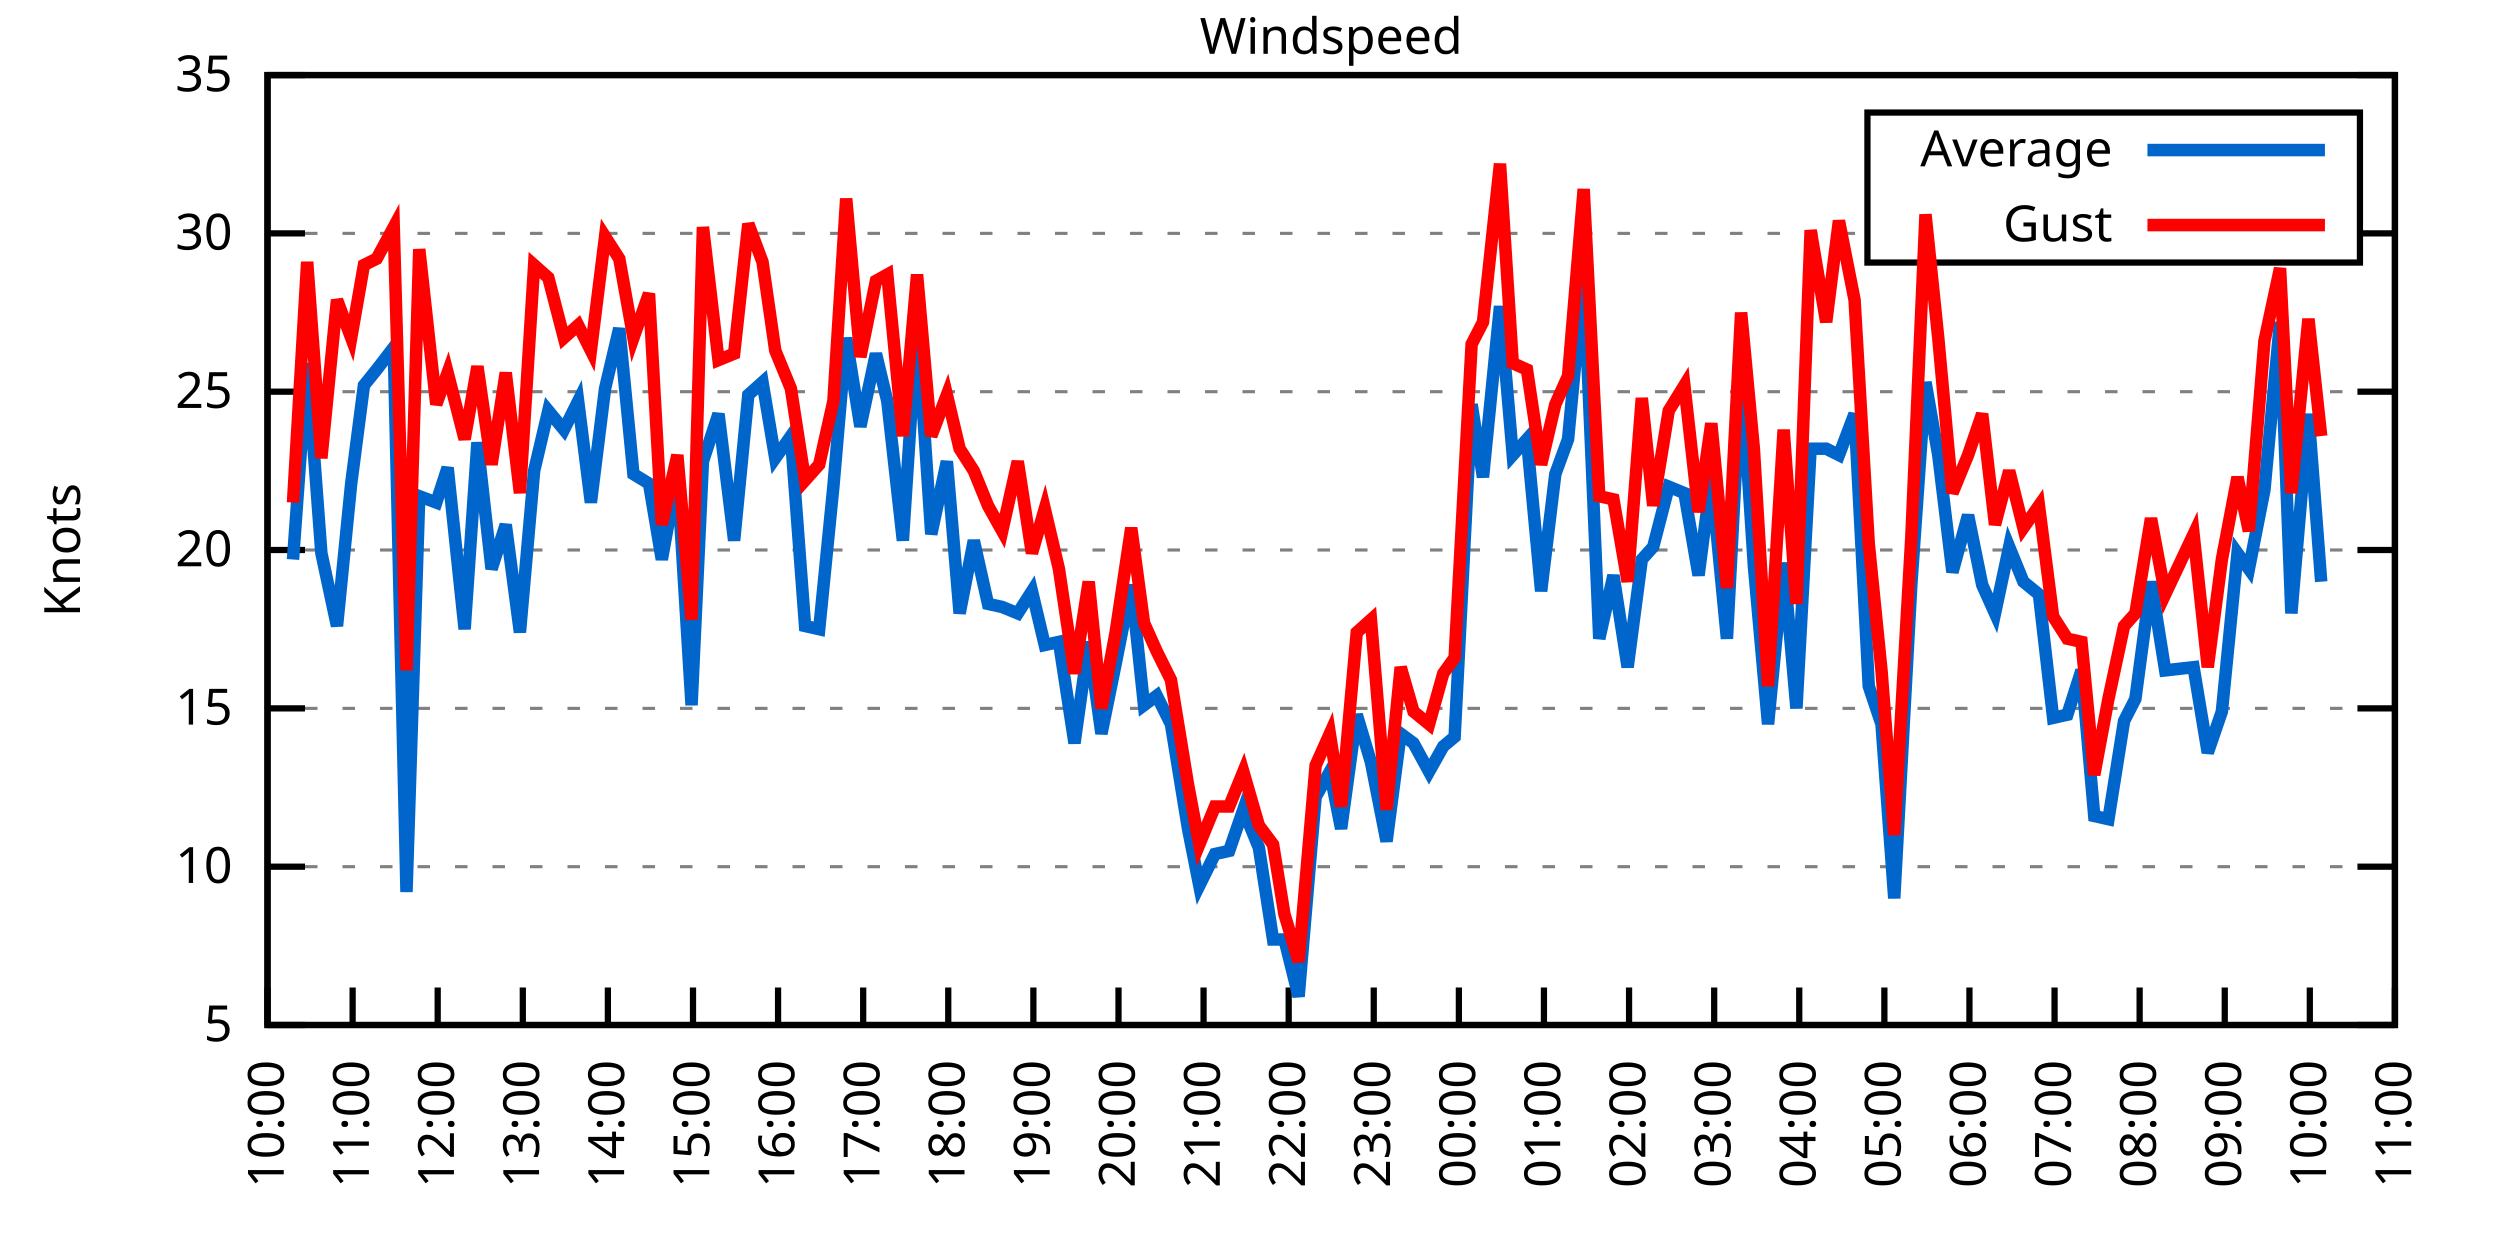
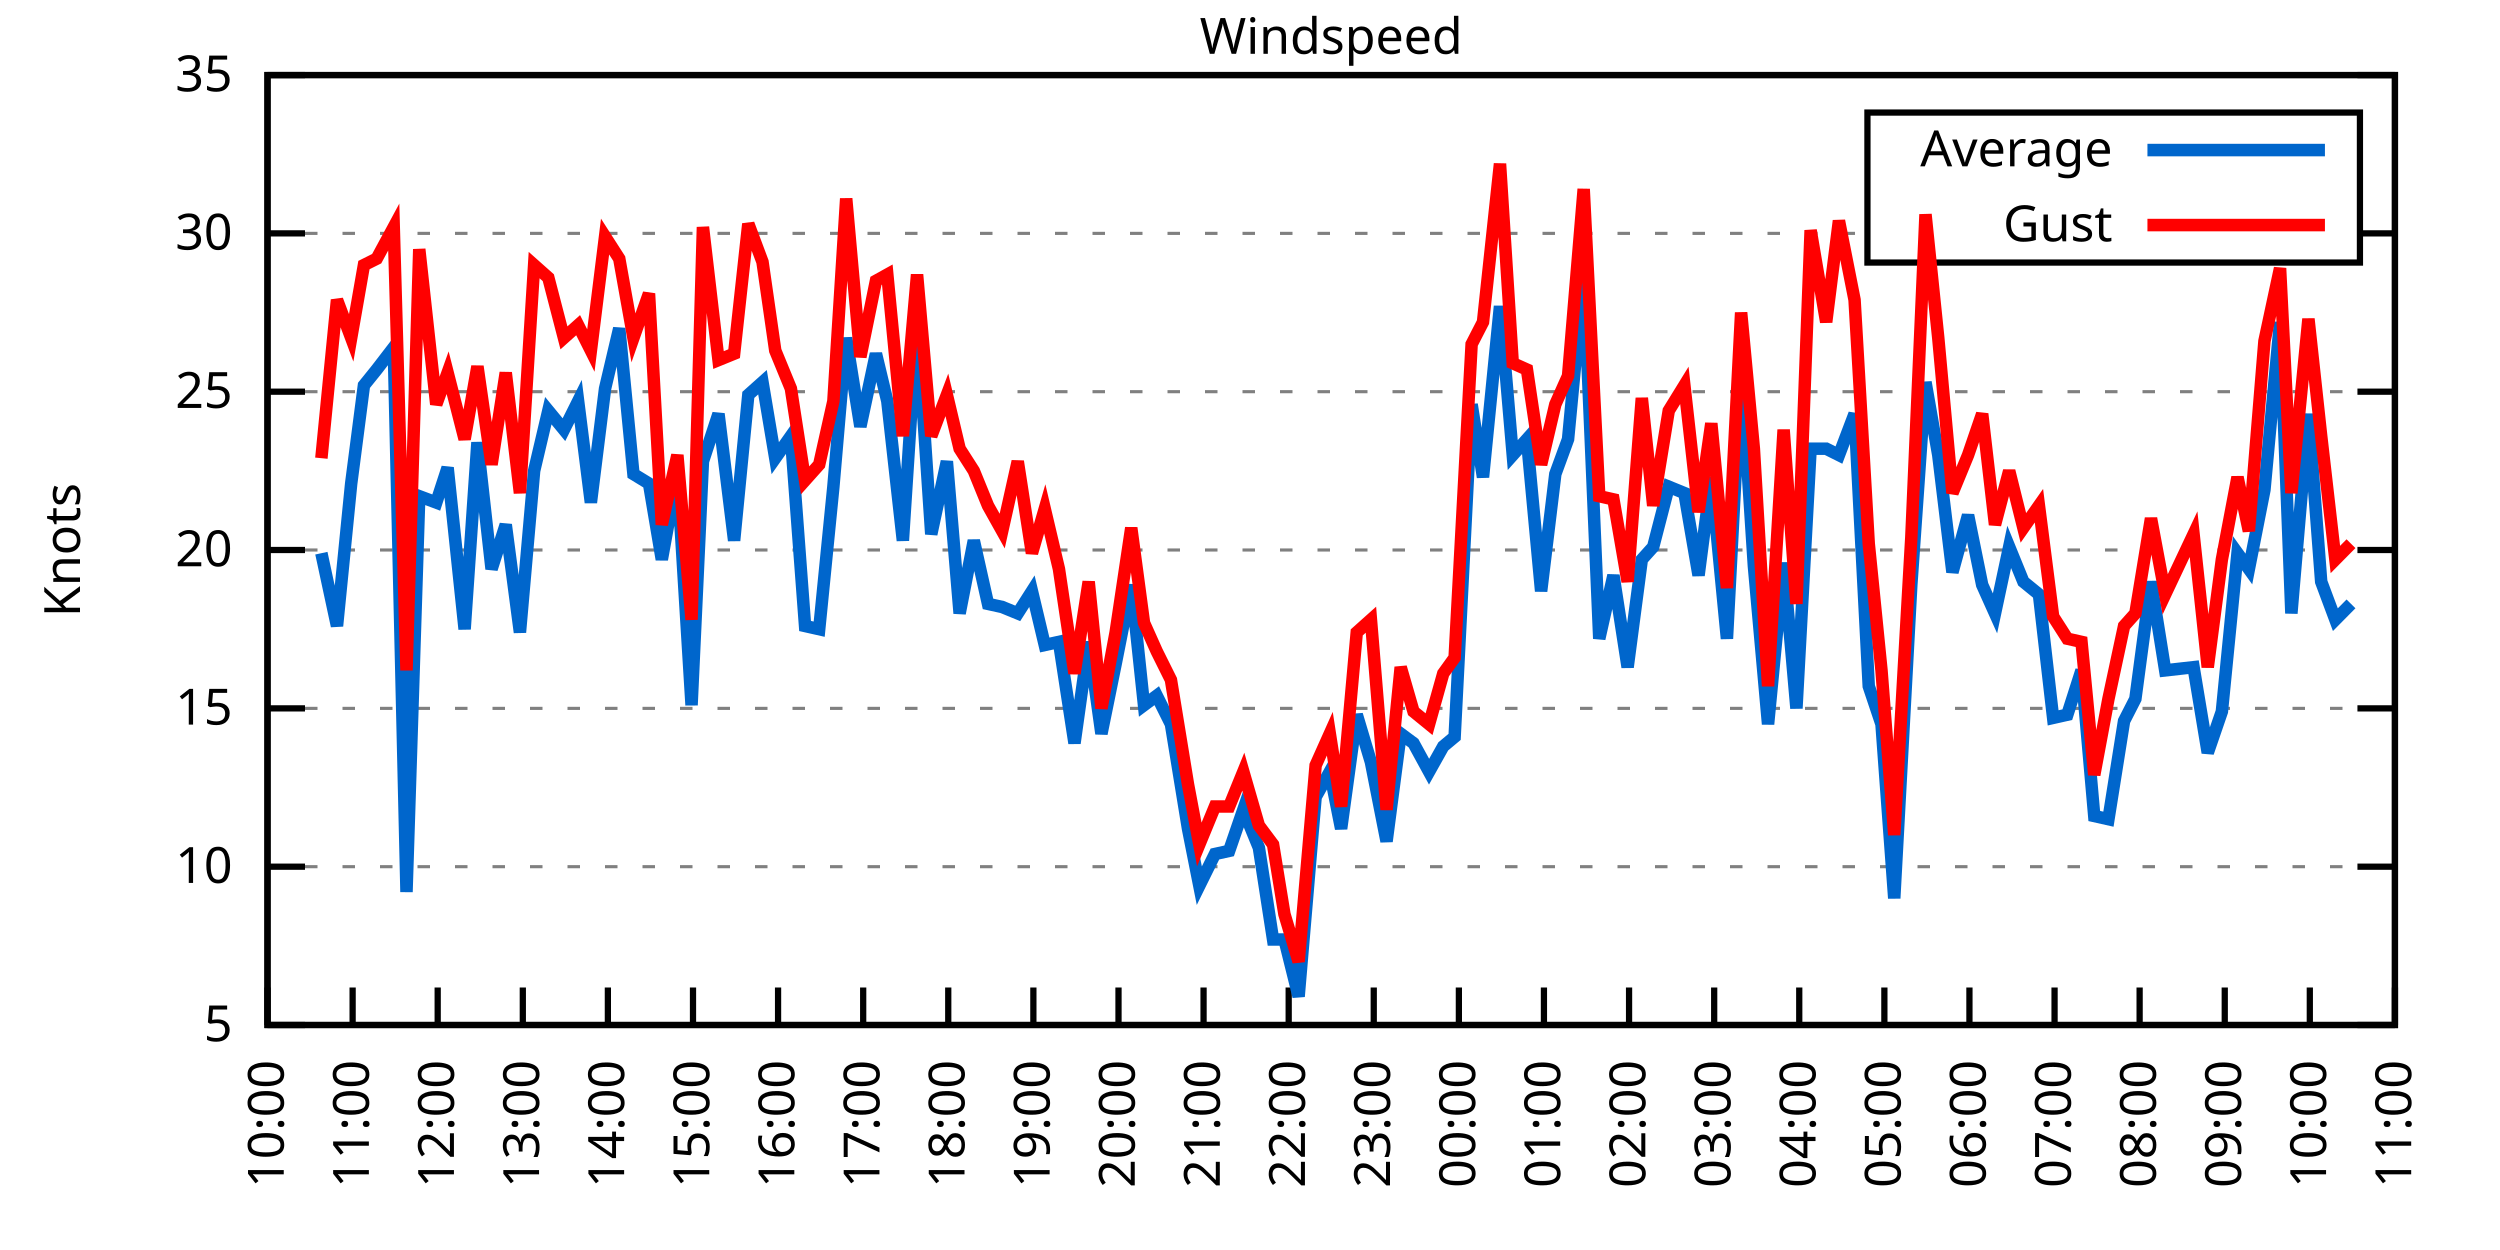
<svg xmlns="http://www.w3.org/2000/svg" xmlns:xlink="http://www.w3.org/1999/xlink" width="400" height="200" viewBox="0 0 400 200">
  <g id="gnuplot_canvas">
    <rect x="0" y="0" width="400" height="200" fill="none" />
    <defs>
      <circle id="gpDot" r="0.5" stroke-width="0.5" stroke="currentColor" />
      <path id="gpPt0" stroke-width="0.333" stroke="currentColor" d="M-1,0 h2 M0,-1 v2" />
      <path id="gpPt1" stroke-width="0.333" stroke="currentColor" d="M-1,-1 L1,1 M1,-1 L-1,1" />
      <path id="gpPt2" stroke-width="0.333" stroke="currentColor" d="M-1,0 L1,0 M0,-1 L0,1 M-1,-1 L1,1 M-1,1 L1,-1" />
      <rect id="gpPt3" stroke-width="0.333" stroke="currentColor" x="-1" y="-1" width="2" height="2" />
      <rect id="gpPt4" stroke-width="0.333" stroke="currentColor" fill="currentColor" x="-1" y="-1" width="2" height="2" />
      <circle id="gpPt5" stroke-width="0.333" stroke="currentColor" cx="0" cy="0" r="1" />
      <use xlink:href="#gpPt5" id="gpPt6" fill="currentColor" stroke="none" />
      <path id="gpPt7" stroke-width="0.333" stroke="currentColor" d="M0,-1.33 L-1.33,0.67 L1.33,0.67 z" />
      <use xlink:href="#gpPt7" id="gpPt8" fill="currentColor" stroke="none" />
      <use xlink:href="#gpPt7" id="gpPt9" stroke="currentColor" transform="rotate(180)" />
      <use xlink:href="#gpPt9" id="gpPt10" fill="currentColor" stroke="none" />
      <use xlink:href="#gpPt3" id="gpPt11" stroke="currentColor" transform="rotate(45)" />
      <use xlink:href="#gpPt11" id="gpPt12" fill="currentColor" stroke="none" />
      <path id="gpPt13" stroke-width="0.333" stroke="currentColor" d="M0,1.330 L1.265,0.411 L0.782,-1.067 L-0.782,-1.076 L-1.265,0.411 z" />
      <use xlink:href="#gpPt13" id="gpPt14" fill="currentColor" stroke="none" />
      <filter id="textbox" filterUnits="objectBoundingBox" x="0" y="0" height="1" width="1">
        <feFlood flood-color="white" flood-opacity="1" result="bgnd" />
        <feComposite in="SourceGraphic" in2="bgnd" operator="atop" />
      </filter>
      <filter id="greybox" filterUnits="objectBoundingBox" x="0" y="0" height="1" width="1">
        <feFlood flood-color="lightgrey" flood-opacity="1" result="grey" />
        <feComposite in="SourceGraphic" in2="grey" operator="atop" />
      </filter>
    </defs>
    <g fill="none" color="white" stroke="currentColor" stroke-width="1.00" stroke-linecap="butt" stroke-linejoin="miter">
</g>
    <g fill="none" color="black" stroke="currentColor" stroke-width="1.00" stroke-linecap="butt" stroke-linejoin="miter">
      <g stroke="none" shape-rendering="crispEdges">
        <polygon fill="rgb(255, 255, 255)" points="42.80,164.00 383.18,164.00 383.18,12.02 42.80,12.02 " />
      </g>
    </g>
    <g fill="none" color="black" stroke="currentColor" stroke-width="1.00" stroke-linecap="butt" stroke-linejoin="miter">
</g>
    <g fill="none" color="black" stroke="black" stroke-width="0.50" stroke-linecap="butt" stroke-linejoin="miter">
</g>
    <g fill="none" color="gray" stroke="currentColor" stroke-width="0.50" stroke-linecap="butt" stroke-linejoin="miter">
      <path stroke="gray" stroke-dasharray="2,4" class="gridline" d="M42.80,164.00 L383.19,164.00  " />
    </g>
    <g fill="none" color="gray" stroke="gray" stroke-width="1.00" stroke-linecap="butt" stroke-linejoin="miter">
</g>
    <g fill="none" color="black" stroke="currentColor" stroke-width="1.00" stroke-linecap="butt" stroke-linejoin="miter">
      <path stroke="black" d="M42.80,164.00 L48.80,164.00 M383.19,164.00 L377.19,164.00  " />
      <g transform="translate(37.20,166.60)" stroke="none" fill="black" font-family="Sans" font-size="8.00" text-anchor="end">
        <text>
          <tspan font-family="Sans"> 5</tspan>
        </text>
      </g>
    </g>
    <g fill="none" color="black" stroke="currentColor" stroke-width="1.00" stroke-linecap="butt" stroke-linejoin="miter">
</g>
    <g fill="none" color="black" stroke="black" stroke-width="0.50" stroke-linecap="butt" stroke-linejoin="miter">
</g>
    <g fill="none" color="gray" stroke="currentColor" stroke-width="0.50" stroke-linecap="butt" stroke-linejoin="miter">
      <path stroke="gray" stroke-dasharray="2,4" class="gridline" d="M42.80,138.67 L383.19,138.67  " />
    </g>
    <g fill="none" color="gray" stroke="gray" stroke-width="1.00" stroke-linecap="butt" stroke-linejoin="miter">
</g>
    <g fill="none" color="black" stroke="currentColor" stroke-width="1.00" stroke-linecap="butt" stroke-linejoin="miter">
      <path stroke="black" d="M42.80,138.67 L48.80,138.67 M383.19,138.67 L377.19,138.67  " />
      <g transform="translate(37.20,141.27)" stroke="none" fill="black" font-family="Sans" font-size="8.00" text-anchor="end">
        <text>
          <tspan font-family="Sans"> 10</tspan>
        </text>
      </g>
    </g>
    <g fill="none" color="black" stroke="currentColor" stroke-width="1.00" stroke-linecap="butt" stroke-linejoin="miter">
</g>
    <g fill="none" color="black" stroke="black" stroke-width="0.50" stroke-linecap="butt" stroke-linejoin="miter">
</g>
    <g fill="none" color="gray" stroke="currentColor" stroke-width="0.50" stroke-linecap="butt" stroke-linejoin="miter">
      <path stroke="gray" stroke-dasharray="2,4" class="gridline" d="M42.80,113.34 L383.19,113.34  " />
    </g>
    <g fill="none" color="gray" stroke="gray" stroke-width="1.00" stroke-linecap="butt" stroke-linejoin="miter">
</g>
    <g fill="none" color="black" stroke="currentColor" stroke-width="1.00" stroke-linecap="butt" stroke-linejoin="miter">
      <path stroke="black" d="M42.80,113.34 L48.80,113.34 M383.19,113.34 L377.19,113.34  " />
      <g transform="translate(37.20,115.94)" stroke="none" fill="black" font-family="Sans" font-size="8.00" text-anchor="end">
        <text>
          <tspan font-family="Sans"> 15</tspan>
        </text>
      </g>
    </g>
    <g fill="none" color="black" stroke="currentColor" stroke-width="1.00" stroke-linecap="butt" stroke-linejoin="miter">
</g>
    <g fill="none" color="black" stroke="black" stroke-width="0.50" stroke-linecap="butt" stroke-linejoin="miter">
</g>
    <g fill="none" color="gray" stroke="currentColor" stroke-width="0.50" stroke-linecap="butt" stroke-linejoin="miter">
      <path stroke="gray" stroke-dasharray="2,4" class="gridline" d="M42.80,88.00 L383.19,88.00  " />
    </g>
    <g fill="none" color="gray" stroke="gray" stroke-width="1.00" stroke-linecap="butt" stroke-linejoin="miter">
</g>
    <g fill="none" color="black" stroke="currentColor" stroke-width="1.00" stroke-linecap="butt" stroke-linejoin="miter">
      <path stroke="black" d="M42.80,88.00 L48.80,88.00 M383.19,88.00 L377.19,88.00  " />
      <g transform="translate(37.20,90.60)" stroke="none" fill="black" font-family="Sans" font-size="8.00" text-anchor="end">
        <text>
          <tspan font-family="Sans"> 20</tspan>
        </text>
      </g>
    </g>
    <g fill="none" color="black" stroke="currentColor" stroke-width="1.00" stroke-linecap="butt" stroke-linejoin="miter">
</g>
    <g fill="none" color="black" stroke="black" stroke-width="0.50" stroke-linecap="butt" stroke-linejoin="miter">
</g>
    <g fill="none" color="gray" stroke="currentColor" stroke-width="0.50" stroke-linecap="butt" stroke-linejoin="miter">
      <path stroke="gray" stroke-dasharray="2,4" class="gridline" d="M42.80,62.67 L383.19,62.67  " />
    </g>
    <g fill="none" color="gray" stroke="gray" stroke-width="1.00" stroke-linecap="butt" stroke-linejoin="miter">
</g>
    <g fill="none" color="black" stroke="currentColor" stroke-width="1.00" stroke-linecap="butt" stroke-linejoin="miter">
      <path stroke="black" d="M42.80,62.67 L48.80,62.67 M383.19,62.67 L377.19,62.67  " />
      <g transform="translate(37.20,65.27)" stroke="none" fill="black" font-family="Sans" font-size="8.00" text-anchor="end">
        <text>
          <tspan font-family="Sans"> 25</tspan>
        </text>
      </g>
    </g>
    <g fill="none" color="black" stroke="currentColor" stroke-width="1.00" stroke-linecap="butt" stroke-linejoin="miter">
</g>
    <g fill="none" color="black" stroke="black" stroke-width="0.50" stroke-linecap="butt" stroke-linejoin="miter">
</g>
    <g fill="none" color="gray" stroke="currentColor" stroke-width="0.50" stroke-linecap="butt" stroke-linejoin="miter">
      <path stroke="gray" stroke-dasharray="2,4" class="gridline" d="M42.80,37.34 L298.79,37.34 M377.59,37.34 L383.19,37.34  " />
    </g>
    <g fill="none" color="gray" stroke="gray" stroke-width="1.00" stroke-linecap="butt" stroke-linejoin="miter">
</g>
    <g fill="none" color="black" stroke="currentColor" stroke-width="1.00" stroke-linecap="butt" stroke-linejoin="miter">
      <path stroke="black" d="M42.80,37.34 L48.80,37.34 M383.19,37.34 L377.19,37.34  " />
      <g transform="translate(37.20,39.94)" stroke="none" fill="black" font-family="Sans" font-size="8.00" text-anchor="end">
        <text>
          <tspan font-family="Sans"> 30</tspan>
        </text>
      </g>
    </g>
    <g fill="none" color="black" stroke="currentColor" stroke-width="1.00" stroke-linecap="butt" stroke-linejoin="miter">
</g>
    <g fill="none" color="black" stroke="black" stroke-width="0.50" stroke-linecap="butt" stroke-linejoin="miter">
</g>
    <g fill="none" color="gray" stroke="currentColor" stroke-width="0.50" stroke-linecap="butt" stroke-linejoin="miter">
      <path stroke="gray" stroke-dasharray="2,4" class="gridline" d="M42.80,12.01 L383.19,12.01  " />
    </g>
    <g fill="none" color="gray" stroke="gray" stroke-width="1.00" stroke-linecap="butt" stroke-linejoin="miter">
</g>
    <g fill="none" color="black" stroke="currentColor" stroke-width="1.00" stroke-linecap="butt" stroke-linejoin="miter">
      <path stroke="black" d="M42.80,12.01 L48.80,12.01 M383.19,12.01 L377.19,12.01  " />
      <g transform="translate(37.20,14.61)" stroke="none" fill="black" font-family="Sans" font-size="8.00" text-anchor="end">
        <text>
          <tspan font-family="Sans"> 35</tspan>
        </text>
      </g>
    </g>
    <g fill="none" color="black" stroke="currentColor" stroke-width="1.00" stroke-linecap="butt" stroke-linejoin="miter">
      <path stroke="black" d="M42.80,164.00 L42.80,158.00  " />
      <g transform="translate(45.40,169.60) rotate(270.00)" stroke="none" fill="black" font-family="Sans" font-size="8.00" text-anchor="end">
        <text>
          <tspan font-family="Sans">10:00</tspan>
        </text>
      </g>
    </g>
    <g fill="none" color="black" stroke="currentColor" stroke-width="1.00" stroke-linecap="butt" stroke-linejoin="miter">
      <path stroke="black" d="M56.42,164.00 L56.42,158.00  " />
      <g transform="translate(59.02,169.60) rotate(270.00)" stroke="none" fill="black" font-family="Sans" font-size="8.00" text-anchor="end">
        <text>
          <tspan font-family="Sans">11:00</tspan>
        </text>
      </g>
    </g>
    <g fill="none" color="black" stroke="currentColor" stroke-width="1.00" stroke-linecap="butt" stroke-linejoin="miter">
      <path stroke="black" d="M70.03,164.00 L70.03,158.00  " />
      <g transform="translate(72.63,169.60) rotate(270.00)" stroke="none" fill="black" font-family="Sans" font-size="8.00" text-anchor="end">
        <text>
          <tspan font-family="Sans">12:00</tspan>
        </text>
      </g>
    </g>
    <g fill="none" color="black" stroke="currentColor" stroke-width="1.00" stroke-linecap="butt" stroke-linejoin="miter">
      <path stroke="black" d="M83.65,164.00 L83.65,158.00  " />
      <g transform="translate(86.25,169.60) rotate(270.00)" stroke="none" fill="black" font-family="Sans" font-size="8.00" text-anchor="end">
        <text>
          <tspan font-family="Sans">13:00</tspan>
        </text>
      </g>
    </g>
    <g fill="none" color="black" stroke="currentColor" stroke-width="1.00" stroke-linecap="butt" stroke-linejoin="miter">
      <path stroke="black" d="M97.26,164.00 L97.26,158.00  " />
      <g transform="translate(99.86,169.60) rotate(270.00)" stroke="none" fill="black" font-family="Sans" font-size="8.00" text-anchor="end">
        <text>
          <tspan font-family="Sans">14:00</tspan>
        </text>
      </g>
    </g>
    <g fill="none" color="black" stroke="currentColor" stroke-width="1.00" stroke-linecap="butt" stroke-linejoin="miter">
      <path stroke="black" d="M110.88,164.00 L110.88,158.00  " />
      <g transform="translate(113.48,169.60) rotate(270.00)" stroke="none" fill="black" font-family="Sans" font-size="8.00" text-anchor="end">
        <text>
          <tspan font-family="Sans">15:00</tspan>
        </text>
      </g>
    </g>
    <g fill="none" color="black" stroke="currentColor" stroke-width="1.00" stroke-linecap="butt" stroke-linejoin="miter">
      <path stroke="black" d="M124.49,164.00 L124.49,158.00  " />
      <g transform="translate(127.09,169.60) rotate(270.00)" stroke="none" fill="black" font-family="Sans" font-size="8.00" text-anchor="end">
        <text>
          <tspan font-family="Sans">16:00</tspan>
        </text>
      </g>
    </g>
    <g fill="none" color="black" stroke="currentColor" stroke-width="1.00" stroke-linecap="butt" stroke-linejoin="miter">
      <path stroke="black" d="M138.11,164.00 L138.11,158.00  " />
      <g transform="translate(140.71,169.60) rotate(270.00)" stroke="none" fill="black" font-family="Sans" font-size="8.00" text-anchor="end">
        <text>
          <tspan font-family="Sans">17:00</tspan>
        </text>
      </g>
    </g>
    <g fill="none" color="black" stroke="currentColor" stroke-width="1.00" stroke-linecap="butt" stroke-linejoin="miter">
      <path stroke="black" d="M151.72,164.00 L151.72,158.00  " />
      <g transform="translate(154.32,169.60) rotate(270.00)" stroke="none" fill="black" font-family="Sans" font-size="8.00" text-anchor="end">
        <text>
          <tspan font-family="Sans">18:00</tspan>
        </text>
      </g>
    </g>
    <g fill="none" color="black" stroke="currentColor" stroke-width="1.00" stroke-linecap="butt" stroke-linejoin="miter">
      <path stroke="black" d="M165.34,164.00 L165.34,158.00  " />
      <g transform="translate(167.94,169.60) rotate(270.00)" stroke="none" fill="black" font-family="Sans" font-size="8.00" text-anchor="end">
        <text>
          <tspan font-family="Sans">19:00</tspan>
        </text>
      </g>
    </g>
    <g fill="none" color="black" stroke="currentColor" stroke-width="1.00" stroke-linecap="butt" stroke-linejoin="miter">
      <path stroke="black" d="M178.96,164.00 L178.96,158.00  " />
      <g transform="translate(181.56,169.60) rotate(270.00)" stroke="none" fill="black" font-family="Sans" font-size="8.00" text-anchor="end">
        <text>
          <tspan font-family="Sans">20:00</tspan>
        </text>
      </g>
    </g>
    <g fill="none" color="black" stroke="currentColor" stroke-width="1.00" stroke-linecap="butt" stroke-linejoin="miter">
      <path stroke="black" d="M192.57,164.00 L192.57,158.00  " />
      <g transform="translate(195.17,169.60) rotate(270.00)" stroke="none" fill="black" font-family="Sans" font-size="8.00" text-anchor="end">
        <text>
          <tspan font-family="Sans">21:00</tspan>
        </text>
      </g>
    </g>
    <g fill="none" color="black" stroke="currentColor" stroke-width="1.00" stroke-linecap="butt" stroke-linejoin="miter">
      <path stroke="black" d="M206.19,164.00 L206.19,158.00  " />
      <g transform="translate(208.79,169.60) rotate(270.00)" stroke="none" fill="black" font-family="Sans" font-size="8.00" text-anchor="end">
        <text>
          <tspan font-family="Sans">22:00</tspan>
        </text>
      </g>
    </g>
    <g fill="none" color="black" stroke="currentColor" stroke-width="1.00" stroke-linecap="butt" stroke-linejoin="miter">
      <path stroke="black" d="M219.80,164.00 L219.80,158.00  " />
      <g transform="translate(222.40,169.60) rotate(270.00)" stroke="none" fill="black" font-family="Sans" font-size="8.00" text-anchor="end">
        <text>
          <tspan font-family="Sans">23:00</tspan>
        </text>
      </g>
    </g>
    <g fill="none" color="black" stroke="currentColor" stroke-width="1.00" stroke-linecap="butt" stroke-linejoin="miter">
      <path stroke="black" d="M233.42,164.00 L233.42,158.00  " />
      <g transform="translate(236.02,169.60) rotate(270.00)" stroke="none" fill="black" font-family="Sans" font-size="8.00" text-anchor="end">
        <text>
          <tspan font-family="Sans">00:00</tspan>
        </text>
      </g>
    </g>
    <g fill="none" color="black" stroke="currentColor" stroke-width="1.00" stroke-linecap="butt" stroke-linejoin="miter">
      <path stroke="black" d="M247.03,164.00 L247.03,158.00  " />
      <g transform="translate(249.63,169.60) rotate(270.00)" stroke="none" fill="black" font-family="Sans" font-size="8.00" text-anchor="end">
        <text>
          <tspan font-family="Sans">01:00</tspan>
        </text>
      </g>
    </g>
    <g fill="none" color="black" stroke="currentColor" stroke-width="1.00" stroke-linecap="butt" stroke-linejoin="miter">
      <path stroke="black" d="M260.65,164.00 L260.65,158.00  " />
      <g transform="translate(263.25,169.60) rotate(270.00)" stroke="none" fill="black" font-family="Sans" font-size="8.00" text-anchor="end">
        <text>
          <tspan font-family="Sans">02:00</tspan>
        </text>
      </g>
    </g>
    <g fill="none" color="black" stroke="currentColor" stroke-width="1.00" stroke-linecap="butt" stroke-linejoin="miter">
      <path stroke="black" d="M274.27,164.00 L274.27,158.00  " />
      <g transform="translate(276.87,169.60) rotate(270.00)" stroke="none" fill="black" font-family="Sans" font-size="8.00" text-anchor="end">
        <text>
          <tspan font-family="Sans">03:00</tspan>
        </text>
      </g>
    </g>
    <g fill="none" color="black" stroke="currentColor" stroke-width="1.00" stroke-linecap="butt" stroke-linejoin="miter">
      <path stroke="black" d="M287.88,164.00 L287.88,158.00  " />
      <g transform="translate(290.48,169.60) rotate(270.00)" stroke="none" fill="black" font-family="Sans" font-size="8.00" text-anchor="end">
        <text>
          <tspan font-family="Sans">04:00</tspan>
        </text>
      </g>
    </g>
    <g fill="none" color="black" stroke="currentColor" stroke-width="1.00" stroke-linecap="butt" stroke-linejoin="miter">
      <path stroke="black" d="M301.50,164.00 L301.50,158.00  " />
      <g transform="translate(304.10,169.60) rotate(270.00)" stroke="none" fill="black" font-family="Sans" font-size="8.00" text-anchor="end">
        <text>
          <tspan font-family="Sans">05:00</tspan>
        </text>
      </g>
    </g>
    <g fill="none" color="black" stroke="currentColor" stroke-width="1.00" stroke-linecap="butt" stroke-linejoin="miter">
      <path stroke="black" d="M315.11,164.00 L315.11,158.00  " />
      <g transform="translate(317.71,169.60) rotate(270.00)" stroke="none" fill="black" font-family="Sans" font-size="8.00" text-anchor="end">
        <text>
          <tspan font-family="Sans">06:00</tspan>
        </text>
      </g>
    </g>
    <g fill="none" color="black" stroke="currentColor" stroke-width="1.00" stroke-linecap="butt" stroke-linejoin="miter">
      <path stroke="black" d="M328.73,164.00 L328.73,158.00  " />
      <g transform="translate(331.33,169.60) rotate(270.00)" stroke="none" fill="black" font-family="Sans" font-size="8.00" text-anchor="end">
        <text>
          <tspan font-family="Sans">07:00</tspan>
        </text>
      </g>
    </g>
    <g fill="none" color="black" stroke="currentColor" stroke-width="1.00" stroke-linecap="butt" stroke-linejoin="miter">
      <path stroke="black" d="M342.34,164.00 L342.34,158.00  " />
      <g transform="translate(344.94,169.60) rotate(270.00)" stroke="none" fill="black" font-family="Sans" font-size="8.00" text-anchor="end">
        <text>
          <tspan font-family="Sans">08:00</tspan>
        </text>
      </g>
    </g>
    <g fill="none" color="black" stroke="currentColor" stroke-width="1.00" stroke-linecap="butt" stroke-linejoin="miter">
      <path stroke="black" d="M355.96,164.00 L355.96,158.00  " />
      <g transform="translate(358.56,169.60) rotate(270.00)" stroke="none" fill="black" font-family="Sans" font-size="8.00" text-anchor="end">
        <text>
          <tspan font-family="Sans">09:00</tspan>
        </text>
      </g>
    </g>
    <g fill="none" color="black" stroke="currentColor" stroke-width="1.00" stroke-linecap="butt" stroke-linejoin="miter">
      <path stroke="black" d="M369.57,164.00 L369.57,158.00  " />
      <g transform="translate(372.17,169.60) rotate(270.00)" stroke="none" fill="black" font-family="Sans" font-size="8.00" text-anchor="end">
        <text>
          <tspan font-family="Sans">10:00</tspan>
        </text>
      </g>
    </g>
    <g fill="none" color="black" stroke="currentColor" stroke-width="1.00" stroke-linecap="butt" stroke-linejoin="miter">
      <path stroke="black" d="M383.19,164.00 L383.19,158.00  " />
      <g transform="translate(385.79,169.60) rotate(270.00)" stroke="none" fill="black" font-family="Sans" font-size="8.00" text-anchor="end">
        <text>
          <tspan font-family="Sans">11:00</tspan>
        </text>
      </g>
    </g>
    <g fill="none" color="black" stroke="currentColor" stroke-width="1.00" stroke-linecap="butt" stroke-linejoin="miter">
</g>
    <g fill="none" color="black" stroke="currentColor" stroke-width="1.00" stroke-linecap="butt" stroke-linejoin="miter">
      <path stroke="black" d="M42.80,12.01 L42.80,164.00 L383.19,164.00 L383.19,12.01 L42.80,12.01 Z  " />
    </g>
    <g fill="none" color="black" stroke="currentColor" stroke-width="1.00" stroke-linecap="butt" stroke-linejoin="miter">
</g>
    <g fill="none" color="black" stroke="currentColor" stroke-width="1.00" stroke-linecap="butt" stroke-linejoin="miter">
      <path stroke="black" d="M298.79,42.01 L298.79,18.01 L377.59,18.01 L377.59,42.01 L298.79,42.01 Z  " />
    </g>
    <g id="Windspeed_plot_1">
      <g fill="none" color="white" stroke="black" stroke-width="2.00" stroke-linecap="butt" stroke-linejoin="miter">
</g>
      <g fill="none" color="black" stroke="currentColor" stroke-width="2.00" stroke-linecap="butt" stroke-linejoin="miter">
        <g transform="translate(337.99,26.61)" stroke="none" fill="black" font-family="Sans" font-size="8.00" text-anchor="end">
          <text>
            <tspan font-family="Sans">Average</tspan>
          </text>
        </g>
      </g>
      <g fill="none" color="black" stroke="currentColor" stroke-width="2.00" stroke-linecap="butt" stroke-linejoin="miter">
-         <path stroke="rgb(  0, 102, 204)" d="M343.59,24.01 L371.99,24.01 M46.88,89.52 L49.15,58.11 L51.42,88.51 L53.92,100.16 L56.19,77.37 L58.23,61.66   L60.27,59.13 L63.00,55.58 L65.04,142.72 L67.08,79.39 L69.80,80.41 L71.62,74.83 L74.34,100.67 L76.39,70.78   L78.65,91.04 L80.92,83.95 L83.19,101.18 L85.46,75.34 L87.73,65.71 L90.23,68.75 L92.50,64.19 L94.54,80.41   L96.81,62.17 L99.08,52.54 L101.35,75.85 L103.84,77.37 L105.89,89.52 L108.38,75.85 L110.65,112.83 L112.47,73.82   L114.96,66.22 L117.46,86.49 L119.73,63.18 L122.00,61.15 L124.04,73.31 L126.54,69.77 L128.81,100.16 L131.07,100.67   L133.34,77.87 L135.39,54.06 L137.66,68.25 L140.15,56.59 L141.97,64.19 L144.46,86.49 L146.73,51.53 L149.00,85.47   L151.50,73.82 L153.54,98.14 L155.81,86.49 L158.08,96.62 L160.35,97.12 L162.84,98.14 L165.11,94.59 L167.16,103.20   L169.43,102.70 L171.92,118.91 L174.19,102.70 L176.23,117.39 L178.50,106.24 L181.00,93.58 L183.04,112.83 L185.08,111.31   L187.35,115.87 L190.08,132.59 L191.89,141.71 L194.39,136.64 L196.66,136.14 L198.93,129.55 L201.42,135.63 L203.69,150.32   L205.51,150.32 L207.78,159.44 L210.50,127.52 L212.77,123.47 L214.58,132.59 L217.08,114.35 L219.35,121.95 L221.85,134.62   L224.11,117.39 L226.16,118.91 L228.65,123.47 L230.92,119.42 L232.74,117.90 L235.46,64.70 L237.28,76.35 L240.00,48.99   L242.04,72.81 L244.31,70.27 L246.58,94.59 L248.85,75.85 L250.89,70.27 L253.39,43.93 L255.88,102.19 L258.15,92.06   L260.42,106.75 L262.69,89.52 L264.51,87.50 L267.00,77.87 L269.50,78.89 L271.77,92.06 L273.81,76.35 L276.31,102.19   L278.58,59.13 L280.62,90.54 L282.89,115.87 L285.38,90.03 L287.43,113.34 L289.70,71.79 L292.19,71.79 L294.23,72.81   L296.73,66.22 L299.00,109.79 L301.04,115.87 L303.08,143.73 L305.81,93.58 L308.08,61.15 L310.12,72.81 L312.39,91.55   L314.89,82.43 L317.15,93.58 L319.20,98.14 L321.47,87.50 L323.74,93.07 L326.23,95.10 L328.50,114.86 L330.77,114.35   L333.04,107.26 L335.08,130.56 L337.35,131.07 L339.85,115.36 L341.66,111.82 L344.16,93.07 L346.43,107.26 L350.97,106.75   L353.24,120.43 L355.50,113.84 L358.00,88.51 L359.82,91.04 L362.31,78.38 L364.81,51.53 L366.62,98.14 L369.35,66.22   L371.39,93.07  " />
+         <path stroke="rgb(  0, 102, 204)" d="M343.59,24.01 L371.99,24.01 M51.42,88.51 L53.92,100.16 L56.19,77.37 L58.23,61.66 L60.27,59.13 L63.00,55.58   L65.04,142.72 L67.08,79.39 L69.80,80.41 L71.62,74.83 L74.34,100.67 L76.39,70.78 L78.65,91.04 L80.92,83.95   L83.19,101.18 L85.46,75.34 L87.73,65.71 L90.23,68.75 L92.50,64.19 L94.54,80.41 L96.81,62.17 L99.08,52.54   L101.35,75.85 L103.84,77.37 L105.89,89.52 L108.38,75.85 L110.65,112.83 L112.47,73.82 L114.96,66.22 L117.46,86.49   L119.73,63.18 L122.00,61.15 L124.04,73.31 L126.54,69.77 L128.81,100.16 L131.07,100.67 L133.34,77.87 L135.39,54.06   L137.66,68.25 L140.15,56.59 L141.97,64.19 L144.46,86.49 L146.73,51.53 L149.00,85.47 L151.50,73.82 L153.54,98.14   L155.81,86.49 L158.08,96.62 L160.35,97.12 L162.84,98.14 L165.11,94.59 L167.16,103.20 L169.43,102.70 L171.92,118.91   L174.19,102.70 L176.23,117.39 L178.50,106.24 L181.00,93.58 L183.04,112.83 L185.08,111.31 L187.35,115.87 L190.08,132.59   L191.89,141.71 L194.39,136.64 L196.66,136.14 L198.93,129.55 L201.42,135.63 L203.69,150.32 L205.51,150.32 L207.78,159.44   L210.50,127.52 L212.77,123.47 L214.58,132.59 L217.08,114.35 L219.35,121.95 L221.85,134.62 L224.11,117.39 L226.16,118.91   L228.65,123.47 L230.92,119.42 L232.74,117.90 L235.46,64.70 L237.28,76.35 L240.00,48.99 L242.04,72.81 L244.31,70.27   L246.58,94.59 L248.85,75.85 L250.89,70.27 L253.39,43.93 L255.88,102.19 L258.15,92.06 L260.42,106.75 L262.69,89.52   L264.51,87.50 L267.00,77.87 L269.50,78.89 L271.77,92.06 L273.81,76.35 L276.31,102.19 L278.58,59.13 L280.62,90.54   L282.89,115.87 L285.38,90.03 L287.43,113.34 L289.70,71.79 L292.19,71.79 L294.23,72.81 L296.73,66.22 L299.00,109.79   L301.04,115.87 L303.08,143.73 L305.81,93.58 L308.08,61.15 L310.12,72.81 L312.39,91.55 L314.89,82.43 L317.15,93.58   L319.20,98.14 L321.47,87.50 L323.74,93.07 L326.23,95.10 L328.50,114.86 L330.77,114.35 L333.04,107.26 L335.08,130.56   L337.35,131.07 L339.85,115.36 L341.66,111.82 L344.16,93.07 L346.43,107.26 L350.97,106.75 L353.24,120.43 L355.50,113.84   L358.00,88.51 L359.82,91.04 L362.31,78.38 L364.81,51.53 L366.62,98.14 L369.35,66.22 L371.39,93.07 L373.66,99.15   L376.16,96.62  " />
      </g>
    </g>
    <g id="Windspeed_plot_2">
      <g fill="none" color="black" stroke="currentColor" stroke-width="2.00" stroke-linecap="butt" stroke-linejoin="miter">
        <g transform="translate(337.99,38.61)" stroke="none" fill="black" font-family="Sans" font-size="8.00" text-anchor="end">
          <text>
            <tspan font-family="Sans">Gust</tspan>
          </text>
        </g>
      </g>
      <g fill="none" color="black" stroke="currentColor" stroke-width="2.00" stroke-linecap="butt" stroke-linejoin="miter">
-         <path stroke="rgb(255,   0,   0)" d="M343.59,36.01 L371.99,36.01 M46.88,80.41 L49.15,41.90 L51.42,73.31 L53.92,47.98 L56.19,54.06 L58.23,42.41   L60.27,41.39 L63.00,36.33 L65.04,107.26 L67.08,39.87 L69.80,64.70 L71.62,59.63 L74.34,70.27 L76.39,58.62   L78.65,74.33 L80.92,59.63 L83.19,78.89 L85.46,42.41 L87.73,44.43 L90.23,54.06 L92.50,52.03 L94.54,56.09   L96.81,37.85 L99.08,41.39 L101.35,54.06 L103.84,46.97 L105.89,83.95 L108.38,72.81 L110.65,99.15 L112.47,36.33   L114.96,57.61 L117.46,56.59 L119.73,35.82 L122.00,41.90 L124.04,56.09 L126.54,62.17 L128.81,76.86 L131.07,74.33   L133.34,64.19 L135.39,31.77 L137.66,57.10 L140.15,44.94 L141.97,43.93 L144.46,69.77 L146.73,43.93 L149.00,69.77   L151.50,63.18 L153.54,71.79 L155.81,75.34 L158.08,80.91 L160.35,84.97 L162.84,73.82 L165.11,88.51 L167.16,81.42   L169.43,91.04 L171.92,107.76 L174.19,93.07 L176.23,113.34 L178.50,101.18 L181.00,84.46 L183.04,99.66 L185.08,104.22   L187.35,108.78 L190.08,125.50 L191.89,135.12 L194.39,129.04 L196.66,129.04 L198.93,123.47 L201.42,132.08 L203.69,135.12   L205.51,146.27 L207.78,153.87 L210.50,122.46 L212.77,117.39 L214.58,129.04 L217.08,101.18 L219.35,99.15 L221.85,129.55   L224.11,106.75 L226.16,113.84 L228.65,115.87 L230.92,107.76 L232.74,105.23 L235.46,55.07 L237.28,51.53 L240.00,26.20   L242.04,58.11 L244.31,59.13 L246.58,74.33 L248.85,64.70 L250.89,60.14 L253.39,30.25 L255.88,79.39 L258.15,79.90   L260.42,93.07 L262.69,63.69 L264.51,80.91 L267.00,65.71 L269.50,61.66 L271.77,81.93 L273.81,67.74 L276.31,94.08   L278.58,50.01 L280.62,71.79 L282.89,109.79 L285.38,68.75 L287.43,96.62 L289.70,36.84 L292.19,51.53 L294.23,35.32   L296.73,47.98 L299.00,86.99 L301.04,107.26 L303.08,133.60 L305.81,85.98 L308.08,34.30 L310.12,54.06 L312.39,78.89   L314.89,72.81 L317.15,66.22 L319.20,83.95 L321.47,75.34 L323.74,84.46 L326.23,80.91 L328.50,98.64 L330.77,102.19   L333.04,102.70 L335.08,123.98 L337.35,111.82 L339.85,100.16 L341.66,98.14 L344.16,82.94 L346.43,95.10 L350.97,85.47   L353.24,106.75 L355.50,89.52 L358.00,76.35 L359.82,84.97 L362.31,54.57 L364.81,42.91 L366.62,78.89 L369.35,51.02   L371.39,69.77  " />
+         <path stroke="rgb(255,   0,   0)" d="M343.59,36.01 L371.99,36.01 M51.42,73.31 L53.92,47.98 L56.19,54.06 L58.23,42.41 L60.27,41.39 L63.00,36.33   L65.04,107.26 L67.08,39.87 L69.80,64.70 L71.62,59.63 L74.34,70.27 L76.39,58.62 L78.65,74.33 L80.92,59.63   L83.19,78.89 L85.46,42.41 L87.73,44.43 L90.23,54.06 L92.50,52.03 L94.54,56.09 L96.81,37.85 L99.08,41.39   L101.35,54.06 L103.84,46.97 L105.89,83.95 L108.38,72.81 L110.65,99.15 L112.47,36.33 L114.96,57.61 L117.46,56.59   L119.73,35.82 L122.00,41.90 L124.04,56.09 L126.54,62.17 L128.81,76.86 L131.07,74.33 L133.34,64.19 L135.39,31.77   L137.66,57.10 L140.15,44.94 L141.97,43.93 L144.46,69.77 L146.73,43.93 L149.00,69.77 L151.50,63.18 L153.54,71.79   L155.81,75.34 L158.08,80.91 L160.35,84.97 L162.84,73.82 L165.11,88.51 L167.16,81.42 L169.43,91.04 L171.92,107.76   L174.19,93.07 L176.23,113.34 L178.50,101.18 L181.00,84.46 L183.04,99.66 L185.08,104.22 L187.35,108.78 L190.08,125.50   L191.89,135.12 L194.39,129.04 L196.66,129.04 L198.93,123.47 L201.42,132.08 L203.69,135.12 L205.51,146.27 L207.78,153.87   L210.50,122.46 L212.77,117.39 L214.58,129.04 L217.08,101.18 L219.35,99.15 L221.85,129.55 L224.11,106.75 L226.16,113.84   L228.65,115.87 L230.92,107.76 L232.74,105.23 L235.46,55.07 L237.28,51.53 L240.00,26.20 L242.04,58.11 L244.31,59.13   L246.58,74.33 L248.85,64.70 L250.89,60.14 L253.39,30.25 L255.88,79.39 L258.15,79.90 L260.42,93.07 L262.69,63.69   L264.51,80.91 L267.00,65.71 L269.50,61.66 L271.77,81.93 L273.81,67.74 L276.31,94.08 L278.58,50.01 L280.62,71.79   L282.89,109.79 L285.38,68.75 L287.43,96.62 L289.70,36.84 L292.19,51.53 L294.23,35.32 L296.73,47.98 L299.00,86.99   L301.04,107.26 L303.08,133.60 L305.81,85.98 L308.08,34.30 L310.12,54.06 L312.39,78.89 L314.89,72.81 L317.15,66.22   L319.20,83.95 L321.47,75.34 L323.74,84.46 L326.23,80.91 L328.50,98.64 L330.77,102.19 L333.04,102.70 L335.08,123.98   L337.35,111.82 L339.85,100.16 L341.66,98.14 L344.16,82.94 L346.43,95.10 L350.97,85.47 L353.24,106.75 L355.50,89.52   L358.00,76.35 L359.82,84.97 L362.31,54.57 L364.81,42.91 L366.62,78.89 L369.35,51.02 L371.39,69.77 L373.66,89.52   L376.16,86.99  " />
      </g>
    </g>
    <g fill="none" color="black" stroke="currentColor" stroke-width="2.00" stroke-linecap="butt" stroke-linejoin="miter">
</g>
    <g fill="none" color="black" stroke="black" stroke-width="1.00" stroke-linecap="butt" stroke-linejoin="miter">
</g>
    <g fill="none" color="black" stroke="currentColor" stroke-width="1.00" stroke-linecap="butt" stroke-linejoin="miter">
      <path stroke="black" d="M42.80,12.01 L42.80,164.00 L383.19,164.00 L383.19,12.01 L42.80,12.01 Z  " />
      <g transform="translate(12.80,88.01) rotate(270.00)" stroke="none" fill="black" font-family="Sans" font-size="8.00" text-anchor="middle">
        <text>
          <tspan font-family="Sans">Knots</tspan>
        </text>
      </g>
    </g>
    <g fill="none" color="black" stroke="currentColor" stroke-width="1.00" stroke-linecap="butt" stroke-linejoin="miter">
</g>
    <g fill="none" color="black" stroke="currentColor" stroke-width="1.00" stroke-linecap="butt" stroke-linejoin="miter">
      <g transform="translate(212.99,8.61)" stroke="none" fill="black" font-family="Sans" font-size="8.00" text-anchor="middle">
        <text>
          <tspan font-family="Sans">Windspeed</tspan>
        </text>
      </g>
    </g>
    <g fill="none" color="black" stroke="currentColor" stroke-width="1.00" stroke-linecap="butt" stroke-linejoin="miter">
</g>
  </g>
</svg>
